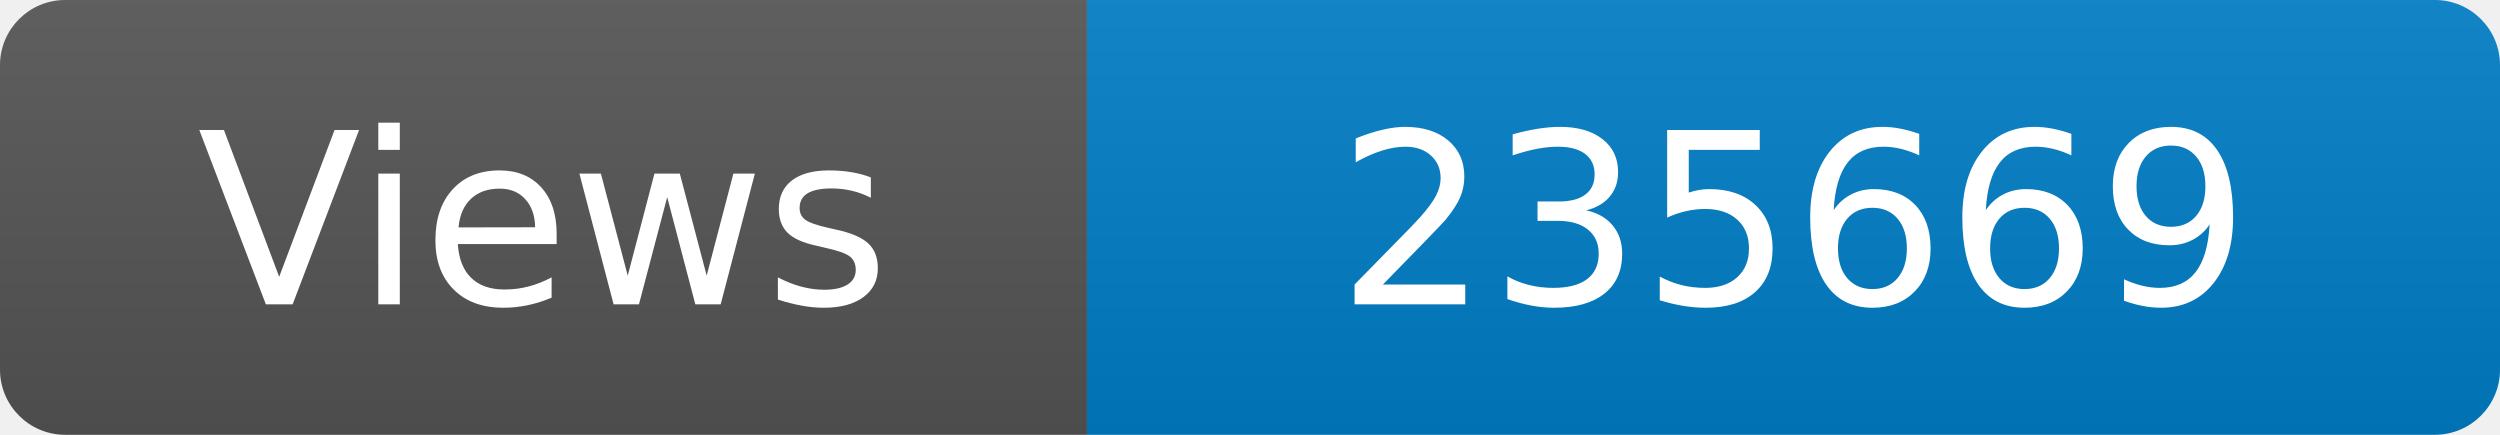
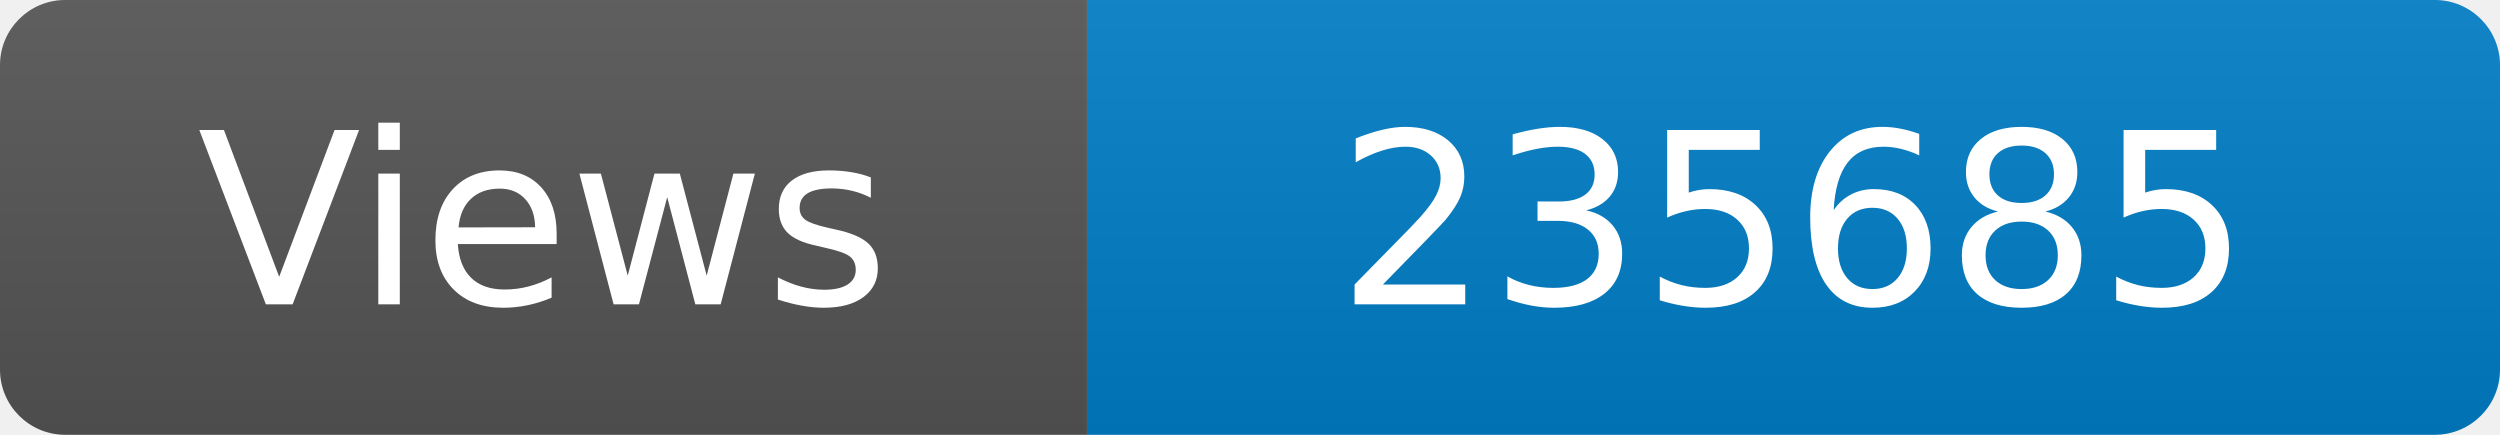
<svg xmlns="http://www.w3.org/2000/svg" width="115" height="20" role="img" aria-label="Maintained?: yes">
  <linearGradient id="s" x2="0" y2="100%">
    <stop offset="0" stop-color="#bbb" stop-opacity=".1" />
    <stop offset="1" stop-opacity=".1" />
  </linearGradient>
  <clipPath id="r">
    <rect width="115" height="20" rx="3" fill="#fff" />
  </clipPath>
  <g clip-path="url(#r)">
    <rect width="50" height="20" fill="#555" />
    <rect x="50" width="160" height="20" fill="#007ec6" />
    <rect width="115" height="20" fill="url(#s)" />
  </g>
  <g fill="#fff" text-anchor="middle" font-family="Verdana,Geneva,DejaVu Sans,sans-serif" font-size="110">
    <text x="250" y="140" transform="scale(.1)" fill="#fff">Views</text>
-     <text x="825" y="140" transform="scale(.1)" fill="#fff">235669</text>
+     <text x="825" y="140" transform="scale(.1)" fill="#fff">235685</text>
  </g>
</svg>
